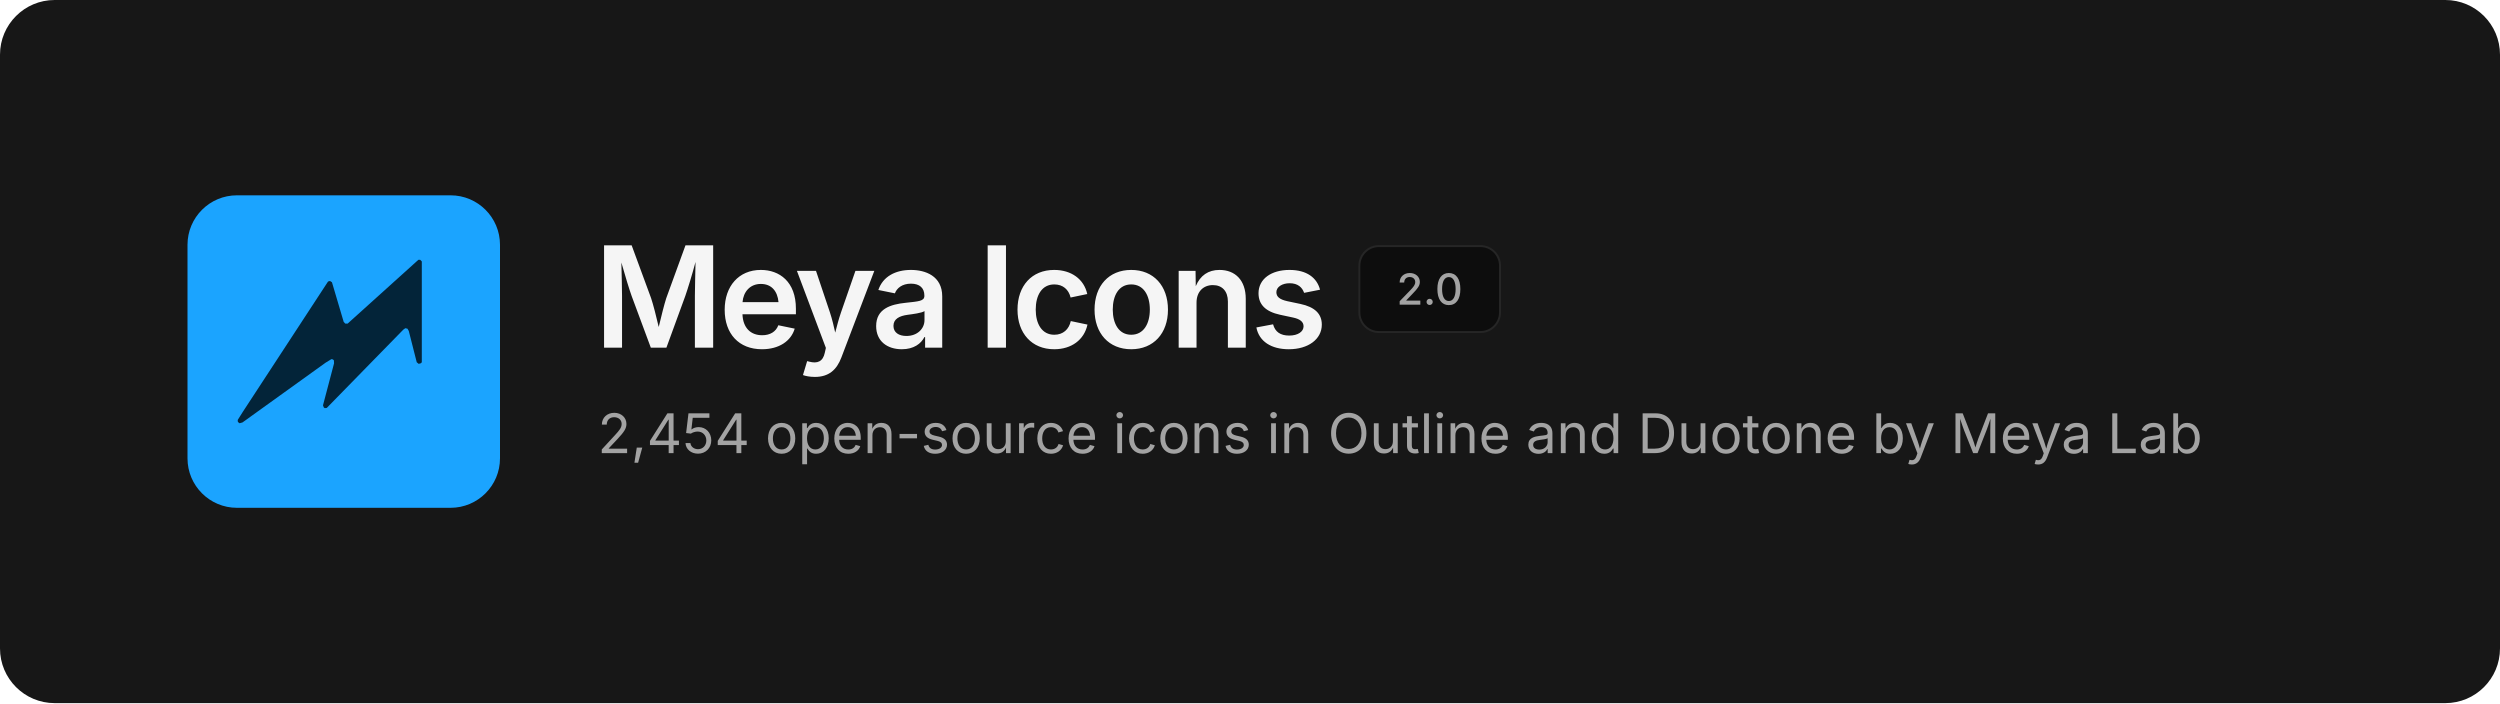
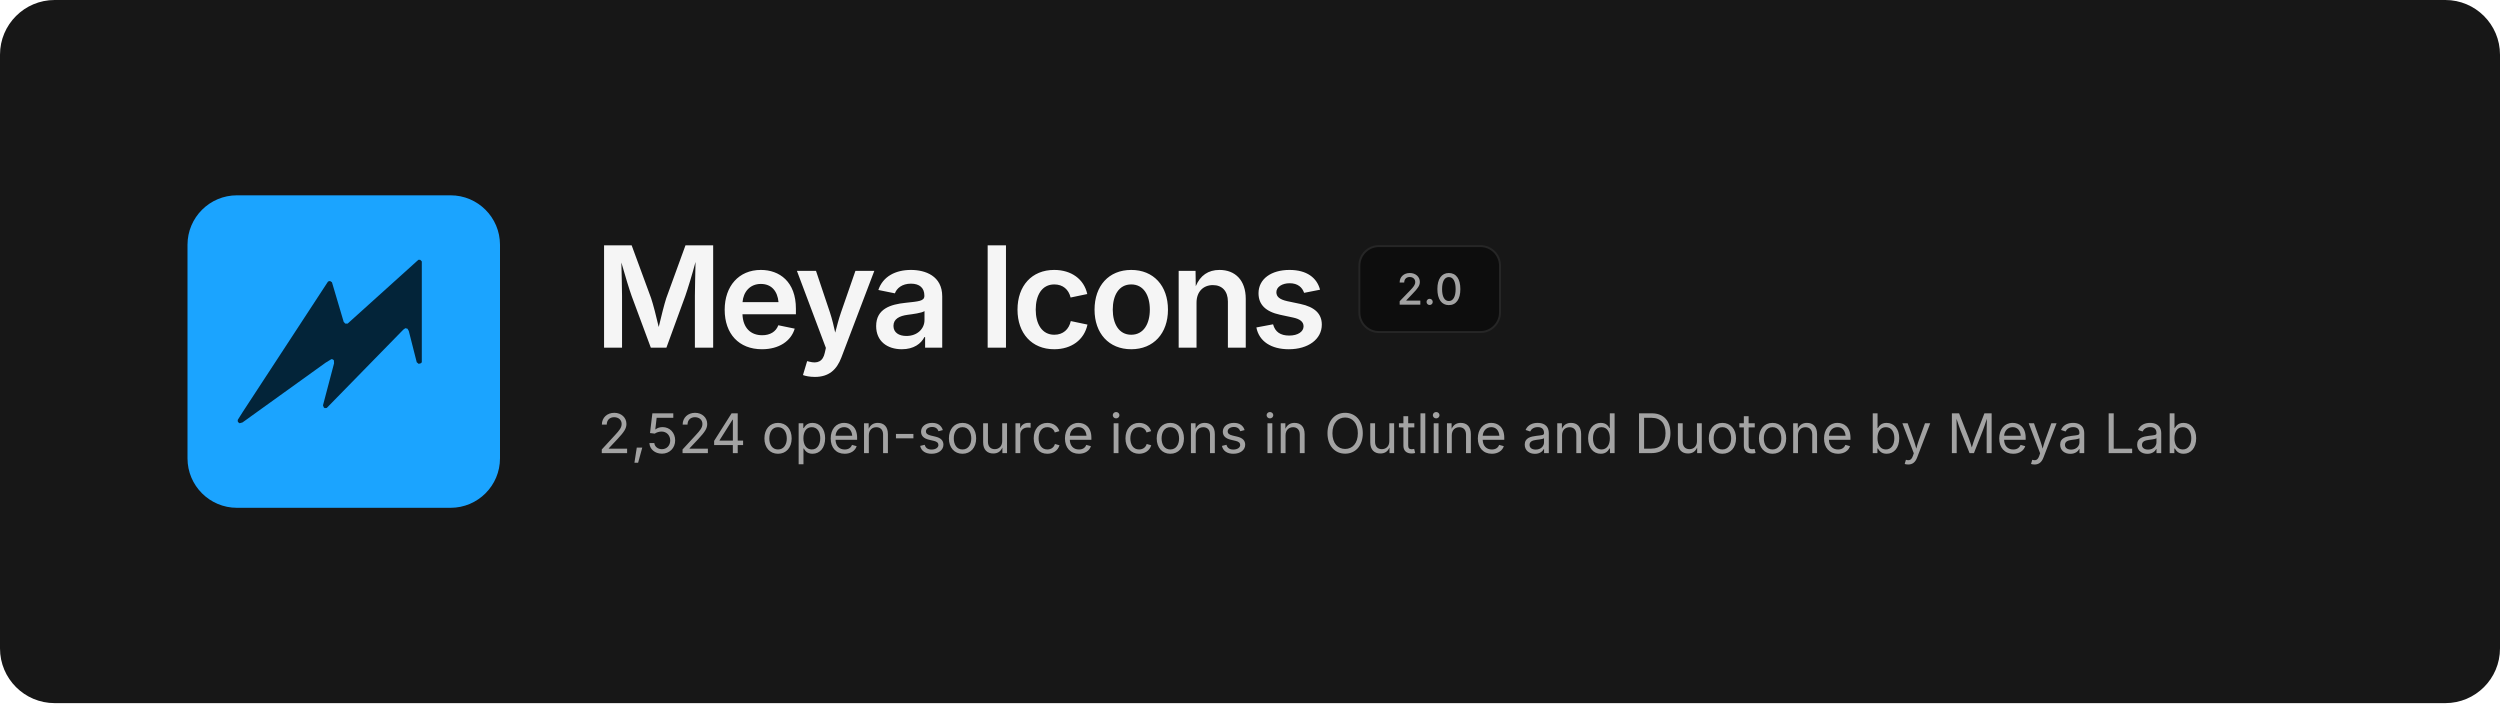
<svg xmlns="http://www.w3.org/2000/svg" width="1280" height="360" viewBox="0 0 1280 360" fill="none">
  <rect width="1280" height="360" rx="28" fill="#171717" />
  <svg x="96" y="100" width="160" height="160" viewBox="0 0 480 480">
    <rect width="480" height="480" rx="76" fill="#1BA4FF" />
    <path d="M354.6 99.1 L357.4 99.1 L359.9 101.6 L359.9 256.4 L358.6 257.9 L355.1 258.9 L352.1 256.4 L339.9 208.4 L337.9 204.9 L334.6 204.1 L331.4 206.4 L213.9 326.6 L210.9 326.9 L209.4 325.9 L208.1 322.6 L225.1 258.1 L224.9 253.6 L223.4 252.1 L221.1 251.6 L212.1 257.1 L84.4 348.9 L79.9 350.1 L77.4 348.1 L77.1 345.1 L85.1 332.4 L215.9 132.4 L218.9 131.6 L221.9 133.6 L239.9 194.4 L242.4 197.1 L245.9 197.1Z" fill="#032439" />
  </svg>
  <text x="304" y="178" font-family="Inter, -apple-system, 'Segoe UI', Helvetica, Arial, sans-serif" font-size="72" font-weight="600" letter-spacing="-2.5" fill="#F5F5F5">Meya Icons</text>
  <rect x="696" y="126" width="72" height="44" rx="10" fill="#0D0D0D" stroke="#262626" />
  <text x="732" y="156" text-anchor="middle" font-family="Inter, -apple-system, 'Segoe UI', Helvetica, Arial, sans-serif" font-size="22" font-weight="500" fill="#A3A3A3">2.0</text>
-   <text x="306" y="232" font-family="Inter, -apple-system, 'Segoe UI', Helvetica, Arial, sans-serif" font-size="28" fill="#A3A3A3">2,454 open-source icons in Outline and Duotone by Meya Lab</text>
+   <text x="306" y="232" font-family="Inter, -apple-system, 'Segoe UI', Helvetica, Arial, sans-serif" font-size="28" fill="#A3A3A3">2,524 open-source icons in Outline and Duotone by Meya Lab</text>
</svg>
